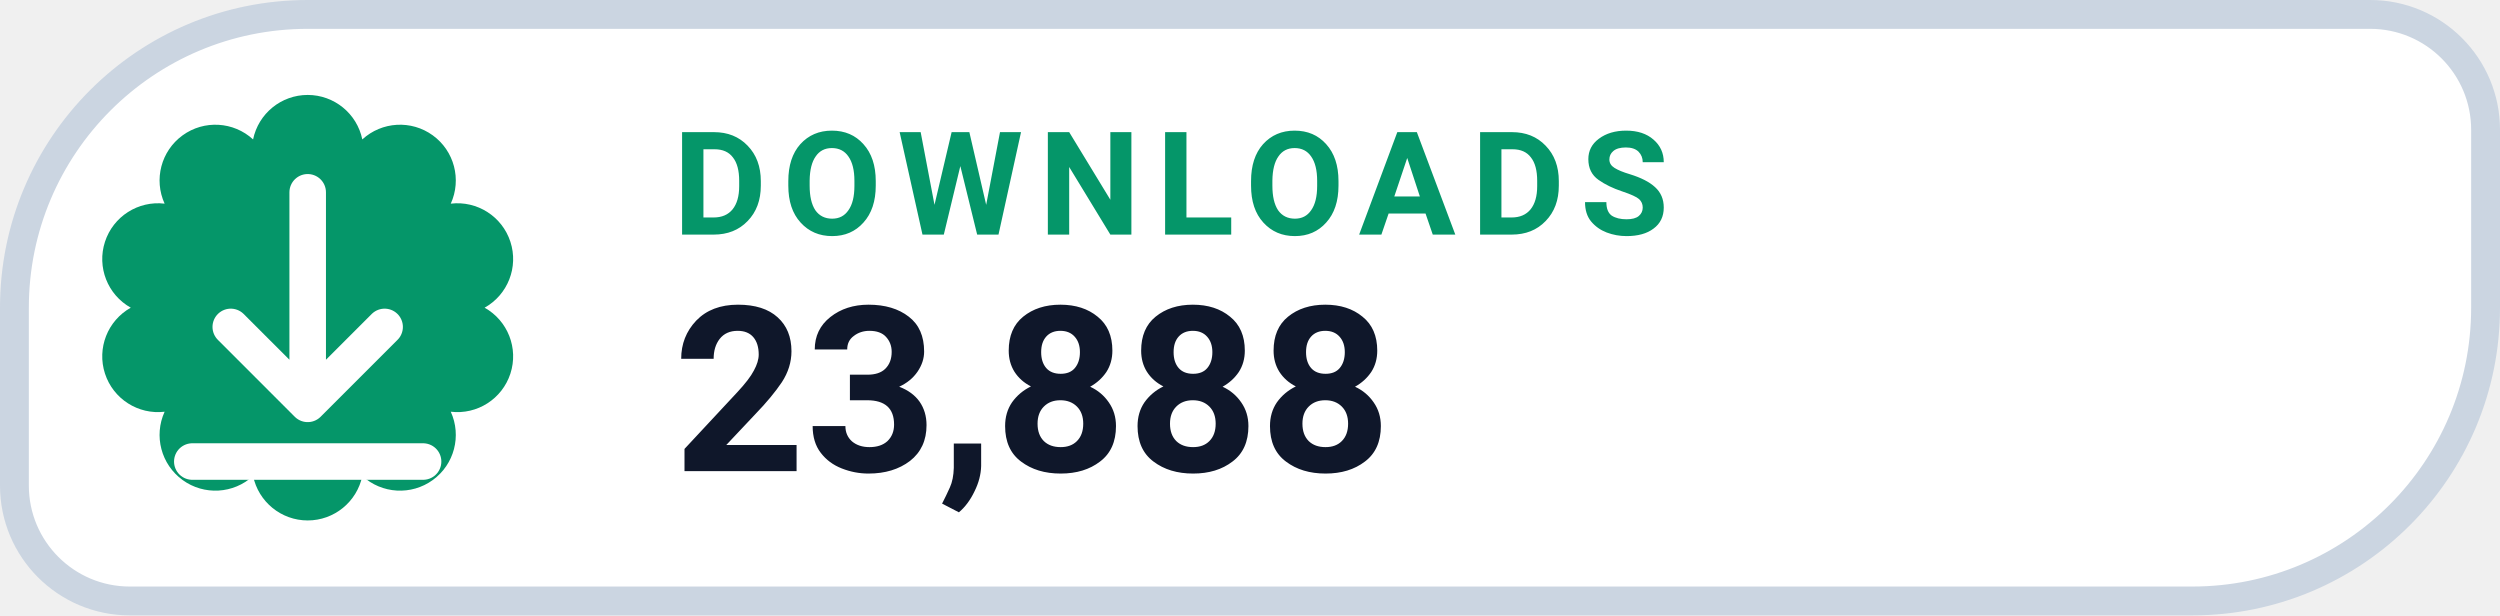
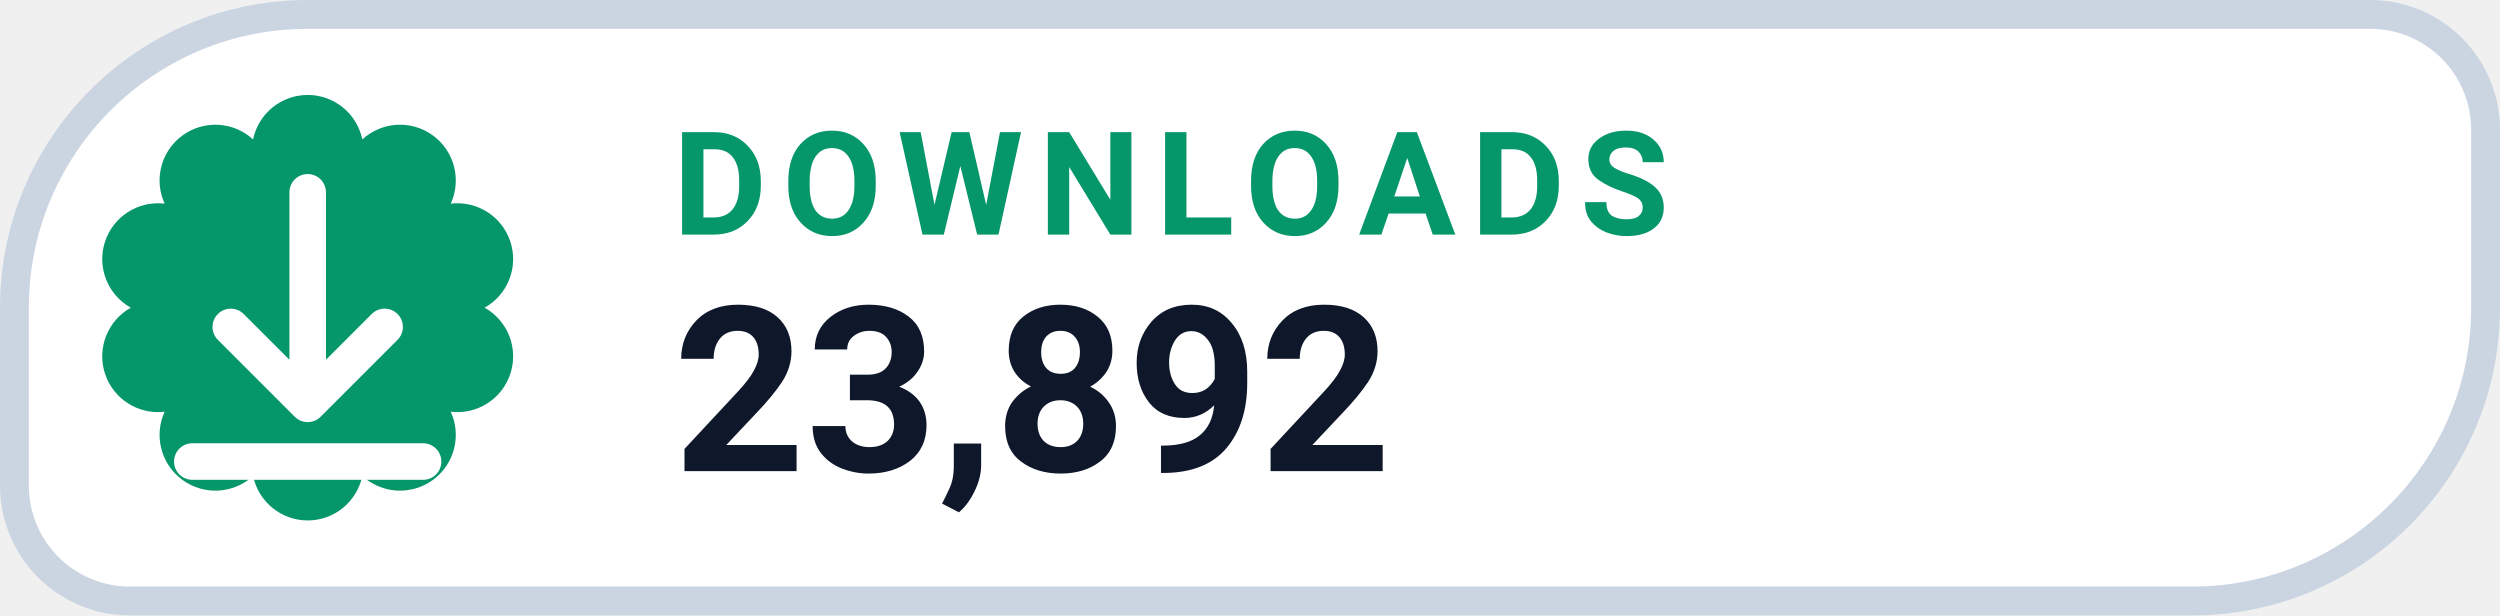
- <svg xmlns="http://www.w3.org/2000/svg" width="130" height="32" viewBox="0 0 130 32" role="img" aria-label="DOWNLOADS 23,888">
+ <svg xmlns="http://www.w3.org/2000/svg" width="130" height="32" viewBox="0 0 130 32" role="img" aria-label="DOWNLOADS 23,892">
  <path d="M 16.00 0.75 H 123.25 A 6.00 6.00 0 0 1 129.25 6.75 V 16.00 A 15.25 15.25 0 0 1 114.00 31.25 H 6.75 A 6.00 6.00 0 0 1 0.75 25.25 V 16.00 A 15.25 15.25 0 0 1 16.00 0.75 Z" fill="#FFFFFF" stroke="#CBD5E1" stroke-width="1.5" />
  <path d="M 13.16 7.25 A 2.90 2.90 0 0 1 18.84 7.25 A 2.90 2.90 0 0 1 23.44 10.59 A 2.90 2.90 0 0 1 25.20 16.00 A 2.90 2.90 0 0 1 23.44 21.41 A 2.90 2.90 0 0 1 18.84 24.75 A 2.90 2.90 0 0 1 13.16 24.75 A 2.90 2.90 0 0 1 8.56 21.41 A 2.90 2.90 0 0 1 6.80 16.00 A 2.90 2.90 0 0 1 8.56 10.59 A 2.90 2.90 0 0 1 13.16 7.25 Z" fill="#059669" />
  <g transform="translate(16 16)" style="color:#FFFFFF;">
    <path d="M0 -6 v11 m0 0 l4 -4 m-4 4 l-4 -4 M-6 8 h12" fill="none" stroke="currentColor" stroke-width="1.9" stroke-linecap="round" stroke-linejoin="round" />
  </g>
  <text x="35" y="12.2" fill="#059669" font-family="-apple-system,BlinkMacSystemFont,'Segoe UI',Roboto,Helvetica,Arial,sans-serif" font-size="7.5" font-weight="700" letter-spacing=".8">DOWNLOADS</text>
-   <text x="35" y="24.5" fill="#0F172A" font-family="-apple-system,BlinkMacSystemFont,'Segoe UI',Roboto,Helvetica,Arial,sans-serif" font-size="12" font-weight="750">23,888</text>
+   <text x="35" y="24.5" fill="#0F172A" font-family="-apple-system,BlinkMacSystemFont,'Segoe UI',Roboto,Helvetica,Arial,sans-serif" font-size="12" font-weight="750">23,892</text>
</svg>
